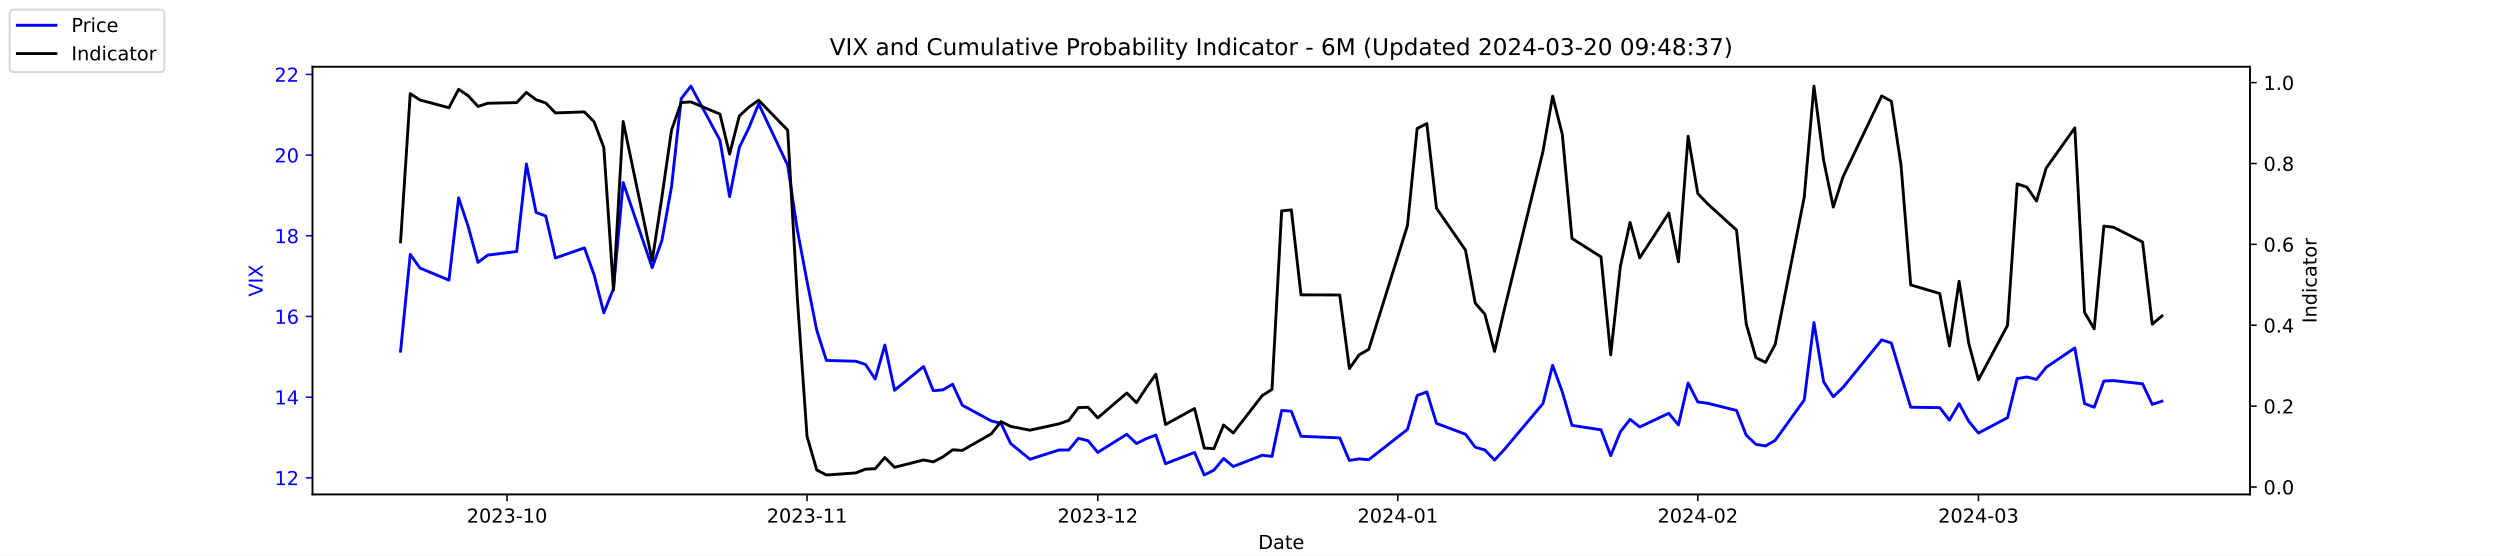
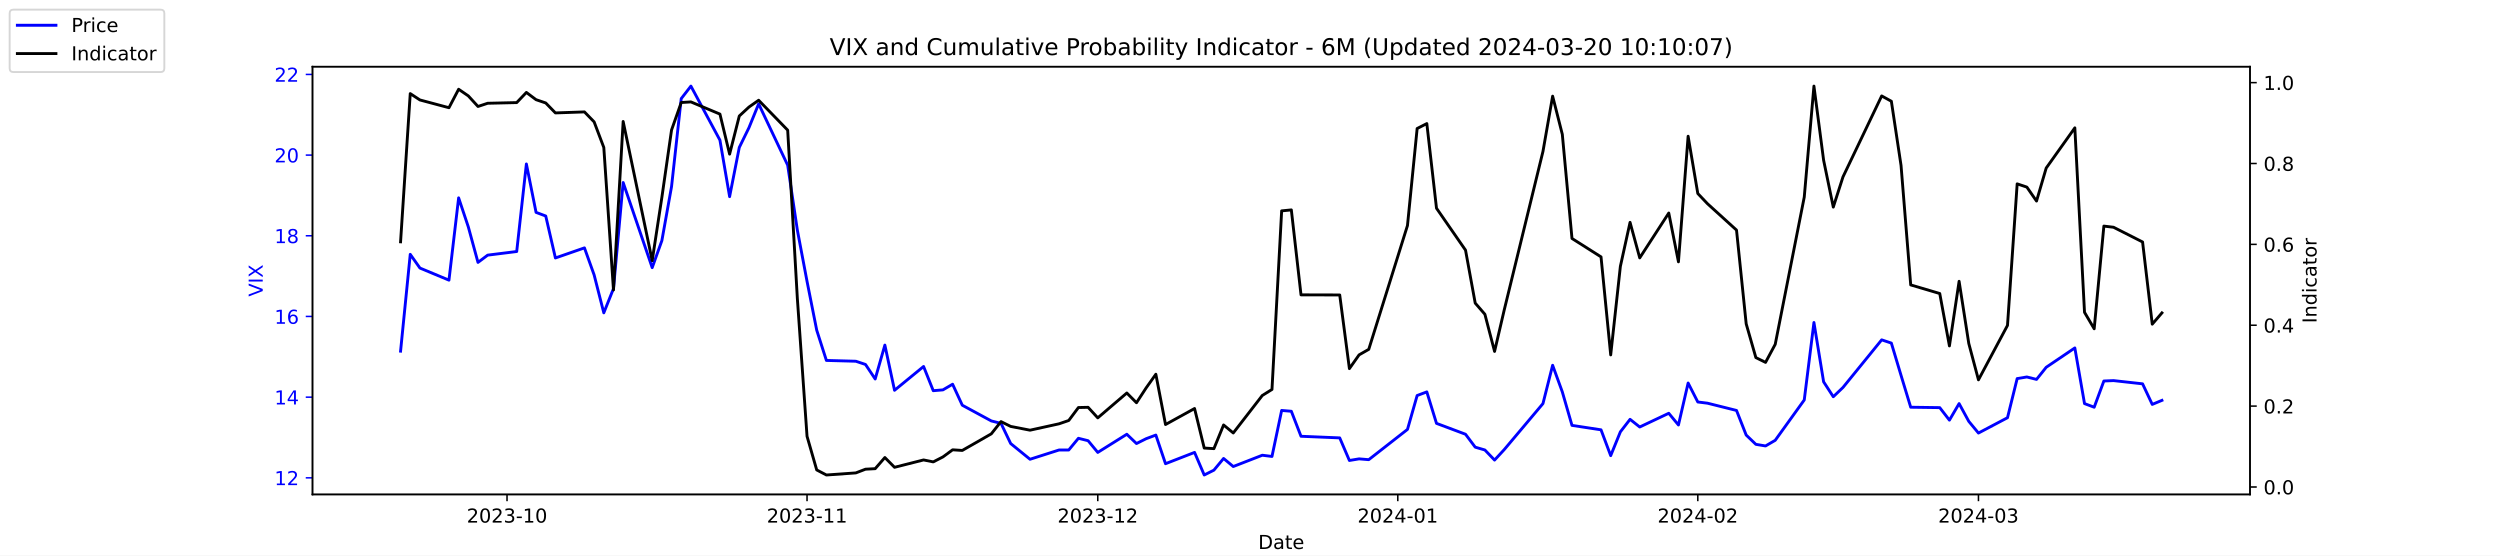
<svg xmlns="http://www.w3.org/2000/svg" xmlns:xlink="http://www.w3.org/1999/xlink" width="1296pt" height="288pt" viewBox="0 0 1296 288" version="1.1">
  <defs>
    <style type="text/css">*{stroke-linejoin: round; stroke-linecap: butt}</style>
  </defs>
  <g id="figure_1">
    <g id="patch_1">
      <path d="M 0 288  L 1296 288  L 1296 0  L 0 0  z " style="fill: #ffffff" />
    </g>
    <g id="axes_1">
      <g id="patch_2">
        <path d="M 162 256.32  L 1166.4 256.32  L 1166.4 34.56  L 162 34.56  z " style="fill: #ffffff" />
      </g>
      <g id="matplotlib.axis_1">
        <g id="xtick_1">
          <g id="line2d_1">
            <defs>
-               <path id="mae0bf0c429" d="M 0 0  L 0 3.5  " style="stroke: #000000; stroke-width: 0.8" />
+               <path id="ma20e2a41ba" d="M 0 0  L 0 3.5  " style="stroke: #000000; stroke-width: 0.8" />
            </defs>
            <g>
-               <use xlink:href="#mae0bf0c429" x="262.841" y="256.32" style="stroke: #000000; stroke-width: 0.8" />
+               <use xlink:href="#ma20e2a41ba" x="262.841" y="256.32" style="stroke: #000000; stroke-width: 0.8" />
            </g>
          </g>
          <g id="text_1">
            <g transform="translate(241.95 270.9184) scale(0.1 -0.1)">
              <defs>
                <path id="DejaVuSans-32" d="M 1228 531  L 3431 531  L 3431 0  L 469 0  L 469 531  Q 828 903 1448 1529  Q 2069 2156 2228 2338  Q 2531 2678 2651 2914  Q 2772 3150 2772 3378  Q 2772 3750 2511 3984  Q 2250 4219 1831 4219  Q 1534 4219 1204 4116  Q 875 4013 500 3803  L 500 4441  Q 881 4594 1212 4672  Q 1544 4750 1819 4750  Q 2544 4750 2975 4387  Q 3406 4025 3406 3419  Q 3406 3131 3298 2873  Q 3191 2616 2906 2266  Q 2828 2175 2409 1742  Q 1991 1309 1228 531  z " transform="scale(0.015625)" />
                <path id="DejaVuSans-30" d="M 2034 4250  Q 1547 4250 1301 3770  Q 1056 3291 1056 2328  Q 1056 1369 1301 889  Q 1547 409 2034 409  Q 2525 409 2770 889  Q 3016 1369 3016 2328  Q 3016 3291 2770 3770  Q 2525 4250 2034 4250  z M 2034 4750  Q 2819 4750 3233 4129  Q 3647 3509 3647 2328  Q 3647 1150 3233 529  Q 2819 -91 2034 -91  Q 1250 -91 836 529  Q 422 1150 422 2328  Q 422 3509 836 4129  Q 1250 4750 2034 4750  z " transform="scale(0.015625)" />
                <path id="DejaVuSans-33" d="M 2597 2516  Q 3050 2419 3304 2112  Q 3559 1806 3559 1356  Q 3559 666 3084 287  Q 2609 -91 1734 -91  Q 1441 -91 1130 -33  Q 819 25 488 141  L 488 750  Q 750 597 1062 519  Q 1375 441 1716 441  Q 2309 441 2620 675  Q 2931 909 2931 1356  Q 2931 1769 2642 2001  Q 2353 2234 1838 2234  L 1294 2234  L 1294 2753  L 1863 2753  Q 2328 2753 2575 2939  Q 2822 3125 2822 3475  Q 2822 3834 2567 4026  Q 2313 4219 1838 4219  Q 1578 4219 1281 4162  Q 984 4106 628 3988  L 628 4550  Q 988 4650 1302 4700  Q 1616 4750 1894 4750  Q 2613 4750 3031 4423  Q 3450 4097 3450 3541  Q 3450 3153 3228 2886  Q 3006 2619 2597 2516  z " transform="scale(0.015625)" />
                <path id="DejaVuSans-2d" d="M 313 2009  L 1997 2009  L 1997 1497  L 313 1497  L 313 2009  z " transform="scale(0.015625)" />
                <path id="DejaVuSans-31" d="M 794 531  L 1825 531  L 1825 4091  L 703 3866  L 703 4441  L 1819 4666  L 2450 4666  L 2450 531  L 3481 531  L 3481 0  L 794 0  L 794 531  z " transform="scale(0.015625)" />
              </defs>
              <use xlink:href="#DejaVuSans-32" />
              <use xlink:href="#DejaVuSans-30" x="63.623" />
              <use xlink:href="#DejaVuSans-32" x="127.246" />
              <use xlink:href="#DejaVuSans-33" x="190.869" />
              <use xlink:href="#DejaVuSans-2d" x="254.492" />
              <use xlink:href="#DejaVuSans-31" x="290.576" />
              <use xlink:href="#DejaVuSans-30" x="354.199" />
            </g>
          </g>
        </g>
        <g id="xtick_2">
          <g id="line2d_2">
            <g>
-               <use xlink:href="#mae0bf0c429" x="418.368" y="256.32" style="stroke: #000000; stroke-width: 0.8" />
+               <use xlink:href="#ma20e2a41ba" x="418.368" y="256.32" style="stroke: #000000; stroke-width: 0.8" />
            </g>
          </g>
          <g id="text_2">
            <g transform="translate(397.4764 270.9184) scale(0.1 -0.1)">
              <use xlink:href="#DejaVuSans-32" />
              <use xlink:href="#DejaVuSans-30" x="63.623" />
              <use xlink:href="#DejaVuSans-32" x="127.246" />
              <use xlink:href="#DejaVuSans-33" x="190.869" />
              <use xlink:href="#DejaVuSans-2d" x="254.492" />
              <use xlink:href="#DejaVuSans-31" x="290.576" />
              <use xlink:href="#DejaVuSans-31" x="354.199" />
            </g>
          </g>
        </g>
        <g id="xtick_3">
          <g id="line2d_3">
            <g>
-               <use xlink:href="#mae0bf0c429" x="569.086" y="256.32" style="stroke: #000000; stroke-width: 0.8" />
+               <use xlink:href="#ma20e2a41ba" x="569.086" y="256.32" style="stroke: #000000; stroke-width: 0.8" />
            </g>
          </g>
          <g id="text_3">
            <g transform="translate(548.195 270.9184) scale(0.1 -0.1)">
              <use xlink:href="#DejaVuSans-32" />
              <use xlink:href="#DejaVuSans-30" x="63.623" />
              <use xlink:href="#DejaVuSans-32" x="127.246" />
              <use xlink:href="#DejaVuSans-33" x="190.869" />
              <use xlink:href="#DejaVuSans-2d" x="254.492" />
              <use xlink:href="#DejaVuSans-31" x="290.576" />
              <use xlink:href="#DejaVuSans-32" x="354.199" />
            </g>
          </g>
        </g>
        <g id="xtick_4">
          <g id="line2d_4">
            <g>
-               <use xlink:href="#mae0bf0c429" x="724.613" y="256.32" style="stroke: #000000; stroke-width: 0.8" />
+               <use xlink:href="#ma20e2a41ba" x="724.613" y="256.32" style="stroke: #000000; stroke-width: 0.8" />
            </g>
          </g>
          <g id="text_4">
            <g transform="translate(703.7214 270.9184) scale(0.1 -0.1)">
              <defs>
                <path id="DejaVuSans-34" d="M 2419 4116  L 825 1625  L 2419 1625  L 2419 4116  z M 2253 4666  L 3047 4666  L 3047 1625  L 3713 1625  L 3713 1100  L 3047 1100  L 3047 0  L 2419 0  L 2419 1100  L 313 1100  L 313 1709  L 2253 4666  z " transform="scale(0.015625)" />
              </defs>
              <use xlink:href="#DejaVuSans-32" />
              <use xlink:href="#DejaVuSans-30" x="63.623" />
              <use xlink:href="#DejaVuSans-32" x="127.246" />
              <use xlink:href="#DejaVuSans-34" x="190.869" />
              <use xlink:href="#DejaVuSans-2d" x="254.492" />
              <use xlink:href="#DejaVuSans-30" x="290.576" />
              <use xlink:href="#DejaVuSans-31" x="354.199" />
            </g>
          </g>
        </g>
        <g id="xtick_5">
          <g id="line2d_5">
            <g>
-               <use xlink:href="#mae0bf0c429" x="880.139" y="256.32" style="stroke: #000000; stroke-width: 0.8" />
+               <use xlink:href="#ma20e2a41ba" x="880.139" y="256.32" style="stroke: #000000; stroke-width: 0.8" />
            </g>
          </g>
          <g id="text_5">
            <g transform="translate(859.2479 270.9184) scale(0.1 -0.1)">
              <use xlink:href="#DejaVuSans-32" />
              <use xlink:href="#DejaVuSans-30" x="63.623" />
              <use xlink:href="#DejaVuSans-32" x="127.246" />
              <use xlink:href="#DejaVuSans-34" x="190.869" />
              <use xlink:href="#DejaVuSans-2d" x="254.492" />
              <use xlink:href="#DejaVuSans-30" x="290.576" />
              <use xlink:href="#DejaVuSans-32" x="354.199" />
            </g>
          </g>
        </g>
        <g id="xtick_6">
          <g id="line2d_6">
            <g>
-               <use xlink:href="#mae0bf0c429" x="1025.632" y="256.32" style="stroke: #000000; stroke-width: 0.8" />
+               <use xlink:href="#ma20e2a41ba" x="1025.632" y="256.32" style="stroke: #000000; stroke-width: 0.8" />
            </g>
          </g>
          <g id="text_6">
            <g transform="translate(1004.74 270.9184) scale(0.1 -0.1)">
              <use xlink:href="#DejaVuSans-32" />
              <use xlink:href="#DejaVuSans-30" x="63.623" />
              <use xlink:href="#DejaVuSans-32" x="127.246" />
              <use xlink:href="#DejaVuSans-34" x="190.869" />
              <use xlink:href="#DejaVuSans-2d" x="254.492" />
              <use xlink:href="#DejaVuSans-30" x="290.576" />
              <use xlink:href="#DejaVuSans-33" x="354.199" />
            </g>
          </g>
        </g>
        <g id="text_7">
          <g transform="translate(652.2492 284.5966) scale(0.1 -0.1)">
            <defs>
              <path id="DejaVuSans-44" d="M 1259 4147  L 1259 519  L 2022 519  Q 2988 519 3436 956  Q 3884 1394 3884 2338  Q 3884 3275 3436 3711  Q 2988 4147 2022 4147  L 1259 4147  z M 628 4666  L 1925 4666  Q 3281 4666 3915 4102  Q 4550 3538 4550 2338  Q 4550 1131 3912 565  Q 3275 0 1925 0  L 628 0  L 628 4666  z " transform="scale(0.015625)" />
              <path id="DejaVuSans-61" d="M 2194 1759  Q 1497 1759 1228 1600  Q 959 1441 959 1056  Q 959 750 1161 570  Q 1363 391 1709 391  Q 2188 391 2477 730  Q 2766 1069 2766 1631  L 2766 1759  L 2194 1759  z M 3341 1997  L 3341 0  L 2766 0  L 2766 531  Q 2569 213 2275 61  Q 1981 -91 1556 -91  Q 1019 -91 701 211  Q 384 513 384 1019  Q 384 1609 779 1909  Q 1175 2209 1959 2209  L 2766 2209  L 2766 2266  Q 2766 2663 2505 2880  Q 2244 3097 1772 3097  Q 1472 3097 1187 3025  Q 903 2953 641 2809  L 641 3341  Q 956 3463 1253 3523  Q 1550 3584 1831 3584  Q 2591 3584 2966 3190  Q 3341 2797 3341 1997  z " transform="scale(0.015625)" />
              <path id="DejaVuSans-74" d="M 1172 4494  L 1172 3500  L 2356 3500  L 2356 3053  L 1172 3053  L 1172 1153  Q 1172 725 1289 603  Q 1406 481 1766 481  L 2356 481  L 2356 0  L 1766 0  Q 1100 0 847 248  Q 594 497 594 1153  L 594 3053  L 172 3053  L 172 3500  L 594 3500  L 594 4494  L 1172 4494  z " transform="scale(0.015625)" />
              <path id="DejaVuSans-65" d="M 3597 1894  L 3597 1613  L 953 1613  Q 991 1019 1311 708  Q 1631 397 2203 397  Q 2534 397 2845 478  Q 3156 559 3463 722  L 3463 178  Q 3153 47 2828 -22  Q 2503 -91 2169 -91  Q 1331 -91 842 396  Q 353 884 353 1716  Q 353 2575 817 3079  Q 1281 3584 2069 3584  Q 2775 3584 3186 3129  Q 3597 2675 3597 1894  z M 3022 2063  Q 3016 2534 2758 2815  Q 2500 3097 2075 3097  Q 1594 3097 1305 2825  Q 1016 2553 972 2059  L 3022 2063  z " transform="scale(0.015625)" />
            </defs>
            <use xlink:href="#DejaVuSans-44" />
            <use xlink:href="#DejaVuSans-61" x="77.002" />
            <use xlink:href="#DejaVuSans-74" x="138.281" />
            <use xlink:href="#DejaVuSans-65" x="177.49" />
          </g>
        </g>
      </g>
      <g id="matplotlib.axis_2">
        <g id="ytick_1">
          <g id="line2d_7">
            <defs>
-               <path id="m2a1226a582" d="M 0 0  L -3.5 0  " style="stroke: #0000ff; stroke-width: 0.8" />
+               <path id="m0a08092472" d="M 0 0  L -3.5 0  " style="stroke: #0000ff; stroke-width: 0.8" />
            </defs>
            <g>
-               <use xlink:href="#m2a1226a582" x="162" y="247.704" style="fill: #0000ff; stroke: #0000ff; stroke-width: 0.8" />
+               <use xlink:href="#m0a08092472" x="162" y="247.704" style="fill: #0000ff; stroke: #0000ff; stroke-width: 0.8" />
            </g>
          </g>
          <g id="text_8">
            <g style="fill: #0000ff" transform="translate(142.275 251.5031) scale(0.1 -0.1)">
              <use xlink:href="#DejaVuSans-31" />
              <use xlink:href="#DejaVuSans-32" x="63.623" />
            </g>
          </g>
        </g>
        <g id="ytick_2">
          <g id="line2d_8">
            <g>
-               <use xlink:href="#m2a1226a582" x="162" y="205.878" style="fill: #0000ff; stroke: #0000ff; stroke-width: 0.8" />
+               <use xlink:href="#m0a08092472" x="162" y="205.878" style="fill: #0000ff; stroke: #0000ff; stroke-width: 0.8" />
            </g>
          </g>
          <g id="text_9">
            <g style="fill: #0000ff" transform="translate(142.275 209.6774) scale(0.1 -0.1)">
              <use xlink:href="#DejaVuSans-31" />
              <use xlink:href="#DejaVuSans-34" x="63.623" />
            </g>
          </g>
        </g>
        <g id="ytick_3">
          <g id="line2d_9">
            <g>
-               <use xlink:href="#m2a1226a582" x="162" y="164.052" style="fill: #0000ff; stroke: #0000ff; stroke-width: 0.8" />
+               <use xlink:href="#m0a08092472" x="162" y="164.052" style="fill: #0000ff; stroke: #0000ff; stroke-width: 0.8" />
            </g>
          </g>
          <g id="text_10">
            <g style="fill: #0000ff" transform="translate(142.275 167.8517) scale(0.1 -0.1)">
              <defs>
                <path id="DejaVuSans-36" d="M 2113 2584  Q 1688 2584 1439 2293  Q 1191 2003 1191 1497  Q 1191 994 1439 701  Q 1688 409 2113 409  Q 2538 409 2786 701  Q 3034 994 3034 1497  Q 3034 2003 2786 2293  Q 2538 2584 2113 2584  z M 3366 4563  L 3366 3988  Q 3128 4100 2886 4159  Q 2644 4219 2406 4219  Q 1781 4219 1451 3797  Q 1122 3375 1075 2522  Q 1259 2794 1537 2939  Q 1816 3084 2150 3084  Q 2853 3084 3261 2657  Q 3669 2231 3669 1497  Q 3669 778 3244 343  Q 2819 -91 2113 -91  Q 1303 -91 875 529  Q 447 1150 447 2328  Q 447 3434 972 4092  Q 1497 4750 2381 4750  Q 2619 4750 2861 4703  Q 3103 4656 3366 4563  z " transform="scale(0.015625)" />
              </defs>
              <use xlink:href="#DejaVuSans-31" />
              <use xlink:href="#DejaVuSans-36" x="63.623" />
            </g>
          </g>
        </g>
        <g id="ytick_4">
          <g id="line2d_10">
            <g>
-               <use xlink:href="#m2a1226a582" x="162" y="122.227" style="fill: #0000ff; stroke: #0000ff; stroke-width: 0.8" />
+               <use xlink:href="#m0a08092472" x="162" y="122.227" style="fill: #0000ff; stroke: #0000ff; stroke-width: 0.8" />
            </g>
          </g>
          <g id="text_11">
            <g style="fill: #0000ff" transform="translate(142.275 126.0259) scale(0.1 -0.1)">
              <defs>
                <path id="DejaVuSans-38" d="M 2034 2216  Q 1584 2216 1326 1975  Q 1069 1734 1069 1313  Q 1069 891 1326 650  Q 1584 409 2034 409  Q 2484 409 2743 651  Q 3003 894 3003 1313  Q 3003 1734 2745 1975  Q 2488 2216 2034 2216  z M 1403 2484  Q 997 2584 770 2862  Q 544 3141 544 3541  Q 544 4100 942 4425  Q 1341 4750 2034 4750  Q 2731 4750 3128 4425  Q 3525 4100 3525 3541  Q 3525 3141 3298 2862  Q 3072 2584 2669 2484  Q 3125 2378 3379 2068  Q 3634 1759 3634 1313  Q 3634 634 3220 271  Q 2806 -91 2034 -91  Q 1263 -91 848 271  Q 434 634 434 1313  Q 434 1759 690 2068  Q 947 2378 1403 2484  z M 1172 3481  Q 1172 3119 1398 2916  Q 1625 2713 2034 2713  Q 2441 2713 2670 2916  Q 2900 3119 2900 3481  Q 2900 3844 2670 4047  Q 2441 4250 2034 4250  Q 1625 4250 1398 4047  Q 1172 3844 1172 3481  z " transform="scale(0.015625)" />
              </defs>
              <use xlink:href="#DejaVuSans-31" />
              <use xlink:href="#DejaVuSans-38" x="63.623" />
            </g>
          </g>
        </g>
        <g id="ytick_5">
          <g id="line2d_11">
            <g>
-               <use xlink:href="#m2a1226a582" x="162" y="80.401" style="fill: #0000ff; stroke: #0000ff; stroke-width: 0.8" />
+               <use xlink:href="#m0a08092472" x="162" y="80.401" style="fill: #0000ff; stroke: #0000ff; stroke-width: 0.8" />
            </g>
          </g>
          <g id="text_12">
            <g style="fill: #0000ff" transform="translate(142.275 84.2002) scale(0.1 -0.1)">
              <use xlink:href="#DejaVuSans-32" />
              <use xlink:href="#DejaVuSans-30" x="63.623" />
            </g>
          </g>
        </g>
        <g id="ytick_6">
          <g id="line2d_12">
            <g>
-               <use xlink:href="#m2a1226a582" x="162" y="38.575" style="fill: #0000ff; stroke: #0000ff; stroke-width: 0.8" />
+               <use xlink:href="#m0a08092472" x="162" y="38.575" style="fill: #0000ff; stroke: #0000ff; stroke-width: 0.8" />
            </g>
          </g>
          <g id="text_13">
            <g style="fill: #0000ff" transform="translate(142.275 42.37447) scale(0.1 -0.1)">
              <use xlink:href="#DejaVuSans-32" />
              <use xlink:href="#DejaVuSans-32" x="63.623" />
            </g>
          </g>
        </g>
        <g id="text_14">
          <g style="fill: #0000ff" transform="translate(136.1953 153.7603) rotate(-90) scale(0.1 -0.1)">
            <defs>
              <path id="DejaVuSans-56" d="M 1831 0  L 50 4666  L 709 4666  L 2188 738  L 3669 4666  L 4325 4666  L 2547 0  L 1831 0  z " transform="scale(0.015625)" />
              <path id="DejaVuSans-49" d="M 628 4666  L 1259 4666  L 1259 0  L 628 0  L 628 4666  z " transform="scale(0.015625)" />
              <path id="DejaVuSans-58" d="M 403 4666  L 1081 4666  L 2241 2931  L 3406 4666  L 4084 4666  L 2584 2425  L 4184 0  L 3506 0  L 2194 1984  L 872 0  L 191 0  L 1856 2491  L 403 4666  z " transform="scale(0.015625)" />
            </defs>
            <use xlink:href="#DejaVuSans-56" />
            <use xlink:href="#DejaVuSans-49" x="68.408" />
            <use xlink:href="#DejaVuSans-58" x="97.9" />
          </g>
        </g>
      </g>
      <g id="line2d_13">
-         <path d="M 207.655 182.037  L 212.672 131.847  L 217.689 138.957  L 232.739 145.231  L 237.756 102.569  L 242.773 117.626  L 247.79 136.029  L 252.807 132.265  L 267.858 130.383  L 272.875 85.002  L 277.892 110.097  L 282.909 111.979  L 287.926 133.729  L 302.977 128.501  L 307.994 142.512  L 313.011 162.17  L 318.028 149.623  L 323.045 94.622  L 338.096 138.748  L 343.113 124.736  L 348.13 96.713  L 353.147 51.123  L 358.164 44.64  L 373.215 72.663  L 378.232 101.941  L 383.249 76.428  L 388.266 66.18  L 393.283 53.842  L 408.334 85.629  L 413.351 119.299  L 418.368 145.858  L 423.385 171.163  L 428.402 186.847  L 443.662 187.266  L 448.679 188.939  L 453.696 196.467  L 458.713 178.901  L 463.73 202.323  L 478.781 189.984  L 483.798 202.532  L 488.815 202.114  L 493.832 199.186  L 498.849 210.061  L 513.9 218.217  L 518.917 219.472  L 523.934 229.928  L 533.967 238.084  L 549.018 233.274  L 554.035 233.274  L 559.052 227.209  L 564.069 228.464  L 569.086 234.529  L 584.137 225.118  L 589.154 229.928  L 594.171 227.418  L 599.188 225.536  L 604.205 240.384  L 619.256 234.529  L 624.273 246.24  L 629.29 243.73  L 634.307 237.666  L 639.324 241.848  L 654.375 235.993  L 659.392 236.62  L 664.409 212.779  L 669.426 213.198  L 674.443 226.164  L 694.511 227  L 699.528 238.711  L 704.545 237.875  L 709.562 238.293  L 729.63 222.608  L 734.647 205.042  L 739.664 203.159  L 744.681 219.472  L 759.732 225.118  L 764.749 231.81  L 769.766 233.274  L 774.783 238.502  L 779.8 233.065  L 799.868 209.224  L 804.885 189.357  L 809.902 203.159  L 814.919 220.517  L 829.969 222.818  L 834.986 236.202  L 840.003 223.863  L 845.02 217.38  L 850.037 221.354  L 865.088 214.243  L 870.105 220.308  L 875.122 198.559  L 880.139 208.388  L 885.156 209.015  L 900.207 212.779  L 905.224 225.536  L 910.241 230.346  L 915.258 231.183  L 920.275 228.255  L 935.326 207.342  L 940.343 167.189  L 945.36 197.931  L 950.377 205.669  L 955.394 200.859  L 975.462 176.182  L 980.479 177.855  L 985.496 194.585  L 990.513 211.106  L 1005.564 211.316  L 1010.581 217.798  L 1015.598 209.224  L 1020.615 218.426  L 1025.632 224.491  L 1040.683 216.544  L 1045.7 196.258  L 1050.717 195.422  L 1055.734 196.677  L 1060.751 190.403  L 1075.593 180.364  L 1080.61 209.224  L 1085.627 211.106  L 1090.644 197.513  L 1095.661 197.304  L 1110.711 198.977  L 1115.728 209.642  L 1120.745 207.969  " clip-path="url(#p58c1d925e2)" style="fill: none; stroke: #0000ff; stroke-width: 1.5; stroke-linecap: square" />
+         <path d="M 207.655 182.037  L 212.672 131.847  L 217.689 138.957  L 232.739 145.231  L 237.756 102.569  L 242.773 117.626  L 247.79 136.029  L 252.807 132.265  L 267.858 130.383  L 272.875 85.002  L 277.892 110.097  L 282.909 111.979  L 287.926 133.729  L 302.977 128.501  L 307.994 142.512  L 313.011 162.17  L 318.028 149.623  L 323.045 94.622  L 338.096 138.748  L 343.113 124.736  L 348.13 96.713  L 353.147 51.123  L 358.164 44.64  L 373.215 72.663  L 378.232 101.941  L 383.249 76.428  L 388.266 66.18  L 393.283 53.842  L 408.334 85.629  L 413.351 119.299  L 418.368 145.858  L 423.385 171.163  L 428.402 186.847  L 443.662 187.266  L 448.679 188.939  L 453.696 196.467  L 458.713 178.901  L 463.73 202.323  L 478.781 189.984  L 483.798 202.532  L 488.815 202.114  L 493.832 199.186  L 498.849 210.061  L 513.9 218.217  L 518.917 219.472  L 523.934 229.928  L 533.967 238.084  L 549.018 233.274  L 554.035 233.274  L 559.052 227.209  L 564.069 228.464  L 569.086 234.529  L 584.137 225.118  L 589.154 229.928  L 594.171 227.418  L 599.188 225.536  L 604.205 240.384  L 619.256 234.529  L 624.273 246.24  L 629.29 243.73  L 634.307 237.666  L 639.324 241.848  L 654.375 235.993  L 659.392 236.62  L 664.409 212.779  L 669.426 213.198  L 674.443 226.164  L 694.511 227  L 699.528 238.711  L 704.545 237.875  L 709.562 238.293  L 729.63 222.608  L 734.647 205.042  L 739.664 203.159  L 744.681 219.472  L 759.732 225.118  L 764.749 231.81  L 769.766 233.274  L 774.783 238.502  L 779.8 233.065  L 799.868 209.224  L 804.885 189.357  L 809.902 203.159  L 814.919 220.517  L 829.969 222.818  L 834.986 236.202  L 840.003 223.863  L 845.02 217.38  L 850.037 221.354  L 865.088 214.243  L 870.105 220.308  L 875.122 198.559  L 880.139 208.388  L 885.156 209.015  L 900.207 212.779  L 905.224 225.536  L 910.241 230.346  L 915.258 231.183  L 920.275 228.255  L 935.326 207.342  L 940.343 167.189  L 945.36 197.931  L 950.377 205.669  L 955.394 200.859  L 975.462 176.182  L 980.479 177.855  L 985.496 194.585  L 990.513 211.106  L 1005.564 211.316  L 1010.581 217.798  L 1015.598 209.224  L 1020.615 218.426  L 1025.632 224.491  L 1040.683 216.544  L 1045.7 196.258  L 1050.717 195.422  L 1055.734 196.677  L 1060.751 190.403  L 1075.593 180.364  L 1080.61 209.224  L 1085.627 211.106  L 1090.644 197.513  L 1095.661 197.304  L 1110.711 198.977  L 1115.728 209.642  L 1120.745 207.551  " clip-path="url(#p3393a08936)" style="fill: none; stroke: #0000ff; stroke-width: 1.5; stroke-linecap: square" />
      </g>
      <g id="patch_3">
        <path d="M 162 256.32  L 162 34.56  " style="fill: none; stroke: #000000; stroke-width: 0.8; stroke-linejoin: miter; stroke-linecap: square" />
      </g>
      <g id="patch_4">
        <path d="M 1166.4 256.32  L 1166.4 34.56  " style="fill: none; stroke: #000000; stroke-width: 0.8; stroke-linejoin: miter; stroke-linecap: square" />
      </g>
      <g id="patch_5">
        <path d="M 162 256.32  L 1166.4 256.32  " style="fill: none; stroke: #000000; stroke-width: 0.8; stroke-linejoin: miter; stroke-linecap: square" />
      </g>
      <g id="patch_6">
        <path d="M 162 34.56  L 1166.4 34.56  " style="fill: none; stroke: #000000; stroke-width: 0.8; stroke-linejoin: miter; stroke-linecap: square" />
      </g>
    </g>
    <g id="axes_2">
      <g id="matplotlib.axis_3">
        <g id="ytick_7">
          <g id="line2d_14">
            <defs>
-               <path id="m6d4befd287" d="M 0 0  L 3.5 0  " style="stroke: #000000; stroke-width: 0.8" />
+               <path id="m6c078c382d" d="M 0 0  L 3.5 0  " style="stroke: #000000; stroke-width: 0.8" />
            </defs>
            <g>
-               <use xlink:href="#m6d4befd287" x="1166.4" y="252.461" style="stroke: #000000; stroke-width: 0.8" />
+               <use xlink:href="#m6c078c382d" x="1166.4" y="252.461" style="stroke: #000000; stroke-width: 0.8" />
            </g>
          </g>
          <g id="text_15">
            <g transform="translate(1173.4 256.2606) scale(0.1 -0.1)">
              <defs>
                <path id="DejaVuSans-2e" d="M 684 794  L 1344 794  L 1344 0  L 684 0  L 684 794  z " transform="scale(0.015625)" />
              </defs>
              <use xlink:href="#DejaVuSans-30" />
              <use xlink:href="#DejaVuSans-2e" x="63.623" />
              <use xlink:href="#DejaVuSans-30" x="95.41" />
            </g>
          </g>
        </g>
        <g id="ytick_8">
          <g id="line2d_15">
            <g>
-               <use xlink:href="#m6d4befd287" x="1166.4" y="210.535" style="stroke: #000000; stroke-width: 0.8" />
+               <use xlink:href="#m6c078c382d" x="1166.4" y="210.535" style="stroke: #000000; stroke-width: 0.8" />
            </g>
          </g>
          <g id="text_16">
            <g transform="translate(1173.4 214.3337) scale(0.1 -0.1)">
              <use xlink:href="#DejaVuSans-30" />
              <use xlink:href="#DejaVuSans-2e" x="63.623" />
              <use xlink:href="#DejaVuSans-32" x="95.41" />
            </g>
          </g>
        </g>
        <g id="ytick_9">
          <g id="line2d_16">
            <g>
-               <use xlink:href="#m6d4befd287" x="1166.4" y="168.608" style="stroke: #000000; stroke-width: 0.8" />
+               <use xlink:href="#m6c078c382d" x="1166.4" y="168.608" style="stroke: #000000; stroke-width: 0.8" />
            </g>
          </g>
          <g id="text_17">
            <g transform="translate(1173.4 172.4068) scale(0.1 -0.1)">
              <use xlink:href="#DejaVuSans-30" />
              <use xlink:href="#DejaVuSans-2e" x="63.623" />
              <use xlink:href="#DejaVuSans-34" x="95.41" />
            </g>
          </g>
        </g>
        <g id="ytick_10">
          <g id="line2d_17">
            <g>
-               <use xlink:href="#m6d4befd287" x="1166.4" y="126.681" style="stroke: #000000; stroke-width: 0.8" />
+               <use xlink:href="#m6c078c382d" x="1166.4" y="126.681" style="stroke: #000000; stroke-width: 0.8" />
            </g>
          </g>
          <g id="text_18">
            <g transform="translate(1173.4 130.4799) scale(0.1 -0.1)">
              <use xlink:href="#DejaVuSans-30" />
              <use xlink:href="#DejaVuSans-2e" x="63.623" />
              <use xlink:href="#DejaVuSans-36" x="95.41" />
            </g>
          </g>
        </g>
        <g id="ytick_11">
          <g id="line2d_18">
            <g>
-               <use xlink:href="#m6d4befd287" x="1166.4" y="84.754" style="stroke: #000000; stroke-width: 0.8" />
+               <use xlink:href="#m6c078c382d" x="1166.4" y="84.754" style="stroke: #000000; stroke-width: 0.8" />
            </g>
          </g>
          <g id="text_19">
            <g transform="translate(1173.4 88.55298) scale(0.1 -0.1)">
              <use xlink:href="#DejaVuSans-30" />
              <use xlink:href="#DejaVuSans-2e" x="63.623" />
              <use xlink:href="#DejaVuSans-38" x="95.41" />
            </g>
          </g>
        </g>
        <g id="ytick_12">
          <g id="line2d_19">
            <g>
-               <use xlink:href="#m6d4befd287" x="1166.4" y="42.827" style="stroke: #000000; stroke-width: 0.8" />
+               <use xlink:href="#m6c078c382d" x="1166.4" y="42.827" style="stroke: #000000; stroke-width: 0.8" />
            </g>
          </g>
          <g id="text_20">
            <g transform="translate(1173.4 46.62607) scale(0.1 -0.1)">
              <use xlink:href="#DejaVuSans-31" />
              <use xlink:href="#DejaVuSans-2e" x="63.623" />
              <use xlink:href="#DejaVuSans-30" x="95.41" />
            </g>
          </g>
        </g>
        <g id="text_21">
          <g transform="translate(1200.902 167.5353) rotate(-90) scale(0.1 -0.1)">
            <defs>
              <path id="DejaVuSans-6e" d="M 3513 2113  L 3513 0  L 2938 0  L 2938 2094  Q 2938 2591 2744 2837  Q 2550 3084 2163 3084  Q 1697 3084 1428 2787  Q 1159 2491 1159 1978  L 1159 0  L 581 0  L 581 3500  L 1159 3500  L 1159 2956  Q 1366 3272 1645 3428  Q 1925 3584 2291 3584  Q 2894 3584 3203 3211  Q 3513 2838 3513 2113  z " transform="scale(0.015625)" />
              <path id="DejaVuSans-64" d="M 2906 2969  L 2906 4863  L 3481 4863  L 3481 0  L 2906 0  L 2906 525  Q 2725 213 2448 61  Q 2172 -91 1784 -91  Q 1150 -91 751 415  Q 353 922 353 1747  Q 353 2572 751 3078  Q 1150 3584 1784 3584  Q 2172 3584 2448 3432  Q 2725 3281 2906 2969  z M 947 1747  Q 947 1113 1208 752  Q 1469 391 1925 391  Q 2381 391 2643 752  Q 2906 1113 2906 1747  Q 2906 2381 2643 2742  Q 2381 3103 1925 3103  Q 1469 3103 1208 2742  Q 947 2381 947 1747  z " transform="scale(0.015625)" />
              <path id="DejaVuSans-69" d="M 603 3500  L 1178 3500  L 1178 0  L 603 0  L 603 3500  z M 603 4863  L 1178 4863  L 1178 4134  L 603 4134  L 603 4863  z " transform="scale(0.015625)" />
              <path id="DejaVuSans-63" d="M 3122 3366  L 3122 2828  Q 2878 2963 2633 3030  Q 2388 3097 2138 3097  Q 1578 3097 1268 2742  Q 959 2388 959 1747  Q 959 1106 1268 751  Q 1578 397 2138 397  Q 2388 397 2633 464  Q 2878 531 3122 666  L 3122 134  Q 2881 22 2623 -34  Q 2366 -91 2075 -91  Q 1284 -91 818 406  Q 353 903 353 1747  Q 353 2603 823 3093  Q 1294 3584 2113 3584  Q 2378 3584 2631 3529  Q 2884 3475 3122 3366  z " transform="scale(0.015625)" />
              <path id="DejaVuSans-6f" d="M 1959 3097  Q 1497 3097 1228 2736  Q 959 2375 959 1747  Q 959 1119 1226 758  Q 1494 397 1959 397  Q 2419 397 2687 759  Q 2956 1122 2956 1747  Q 2956 2369 2687 2733  Q 2419 3097 1959 3097  z M 1959 3584  Q 2709 3584 3137 3096  Q 3566 2609 3566 1747  Q 3566 888 3137 398  Q 2709 -91 1959 -91  Q 1206 -91 779 398  Q 353 888 353 1747  Q 353 2609 779 3096  Q 1206 3584 1959 3584  z " transform="scale(0.015625)" />
              <path id="DejaVuSans-72" d="M 2631 2963  Q 2534 3019 2420 3045  Q 2306 3072 2169 3072  Q 1681 3072 1420 2755  Q 1159 2438 1159 1844  L 1159 0  L 581 0  L 581 3500  L 1159 3500  L 1159 2956  Q 1341 3275 1631 3429  Q 1922 3584 2338 3584  Q 2397 3584 2469 3576  Q 2541 3569 2628 3553  L 2631 2963  z " transform="scale(0.015625)" />
            </defs>
            <use xlink:href="#DejaVuSans-49" />
            <use xlink:href="#DejaVuSans-6e" x="29.492" />
            <use xlink:href="#DejaVuSans-64" x="92.871" />
            <use xlink:href="#DejaVuSans-69" x="156.348" />
            <use xlink:href="#DejaVuSans-63" x="184.131" />
            <use xlink:href="#DejaVuSans-61" x="239.111" />
            <use xlink:href="#DejaVuSans-74" x="300.391" />
            <use xlink:href="#DejaVuSans-6f" x="339.6" />
            <use xlink:href="#DejaVuSans-72" x="400.781" />
          </g>
        </g>
      </g>
      <g id="line2d_20">
-         <path d="M 207.655 125.36  L 212.672 48.523  L 217.689 51.818  L 232.739 55.84  L 237.756 46.27  L 242.773 49.714  L 247.79 55.196  L 252.807 53.533  L 267.858 53.183  L 272.875 47.919  L 277.892 51.676  L 282.909 53.378  L 287.926 58.536  L 302.977 58.014  L 307.994 63.187  L 313.011 76.444  L 318.028 150.306  L 323.045 62.975  L 338.096 135.12  L 343.113 102.306  L 348.13 67.397  L 353.147 53.146  L 358.164 52.833  L 373.215 59.145  L 378.232 79.898  L 383.249 60.134  L 388.266 55.494  L 393.283 51.97  L 408.334 67.473  L 413.351 154.832  L 418.368 226.181  L 423.385 243.614  L 428.402 246.24  L 443.662 245.155  L 448.679 243.23  L 453.696 242.964  L 458.713 237.183  L 463.73 242.25  L 478.781 238.435  L 483.798 239.446  L 488.815 236.871  L 493.832 233.181  L 498.849 233.507  L 513.9 224.892  L 518.917 218.558  L 523.934 221.057  L 533.967 223.009  L 549.018 219.7  L 554.035 217.982  L 559.052 211.268  L 564.069 211.153  L 569.086 216.619  L 584.137 203.731  L 589.154 208.779  L 594.171 201.073  L 599.188 194.005  L 604.205 220.075  L 619.256 211.773  L 624.273 232.27  L 629.29 232.576  L 634.307 220.306  L 639.324 224.445  L 654.375 205.016  L 659.392 201.89  L 664.409 109.314  L 669.426 108.817  L 674.443 152.854  L 694.511 152.91  L 699.528 191.088  L 704.545 183.971  L 709.562 181.099  L 729.63 116.924  L 734.647 66.625  L 739.664 64.069  L 744.681 107.95  L 759.732 129.692  L 764.749 157.129  L 769.766 162.918  L 774.783 182.173  L 779.8 160.638  L 799.868 78.509  L 804.885 49.855  L 809.902 69.641  L 814.919 123.62  L 829.969 133.166  L 834.986 183.971  L 840.003 138.075  L 845.02 115.269  L 850.037 133.687  L 865.088 110.438  L 870.105 135.725  L 875.122 70.632  L 880.139 100.32  L 885.156 105.601  L 900.207 119.275  L 905.224 167.88  L 910.241 185.376  L 915.258 187.855  L 920.275 178.494  L 935.326 102.174  L 940.343 44.64  L 945.36 83.051  L 950.377 107.357  L 955.394 91.715  L 975.462 49.731  L 980.479 52.489  L 985.496 85.756  L 990.513 147.7  L 1005.564 152.158  L 1010.581 179.324  L 1015.598 145.833  L 1020.615 178.052  L 1025.632 196.907  L 1040.683 168.687  L 1045.7 95.313  L 1050.717 96.993  L 1055.734 104.224  L 1060.751 87.118  L 1075.593 66.278  L 1080.61 161.903  L 1085.627 170.437  L 1090.644 117.21  L 1095.661 117.809  L 1110.711 125.441  L 1115.728 168.039  L 1120.745 163.796  " clip-path="url(#p58c1d925e2)" style="fill: none; stroke: #000000; stroke-width: 1.5; stroke-linecap: square" />
+         <path d="M 207.655 125.36  L 212.672 48.523  L 217.689 51.818  L 232.739 55.84  L 237.756 46.27  L 242.773 49.714  L 247.79 55.196  L 252.807 53.533  L 267.858 53.183  L 272.875 47.919  L 277.892 51.676  L 282.909 53.378  L 287.926 58.536  L 302.977 58.014  L 307.994 63.187  L 313.011 76.444  L 318.028 150.306  L 323.045 62.975  L 338.096 135.12  L 343.113 102.306  L 348.13 67.397  L 353.147 53.146  L 358.164 52.833  L 373.215 59.145  L 378.232 79.898  L 383.249 60.134  L 388.266 55.494  L 393.283 51.97  L 408.334 67.473  L 413.351 154.832  L 418.368 226.181  L 423.385 243.614  L 428.402 246.24  L 443.662 245.155  L 448.679 243.23  L 453.696 242.964  L 458.713 237.183  L 463.73 242.25  L 478.781 238.435  L 483.798 239.446  L 488.815 236.871  L 493.832 233.181  L 498.849 233.507  L 513.9 224.892  L 518.917 218.558  L 523.934 221.057  L 533.967 223.009  L 549.018 219.7  L 554.035 217.982  L 559.052 211.268  L 564.069 211.153  L 569.086 216.619  L 584.137 203.731  L 589.154 208.779  L 594.171 201.073  L 599.188 194.005  L 604.205 220.075  L 619.256 211.773  L 624.273 232.27  L 629.29 232.576  L 634.307 220.306  L 639.324 224.445  L 654.375 205.016  L 659.392 201.89  L 664.409 109.314  L 669.426 108.817  L 674.443 152.854  L 694.511 152.91  L 699.528 191.088  L 704.545 183.971  L 709.562 181.099  L 729.63 116.924  L 734.647 66.625  L 739.664 64.069  L 744.681 107.95  L 759.732 129.692  L 764.749 157.129  L 769.766 162.918  L 774.783 182.173  L 779.8 160.638  L 799.868 78.509  L 804.885 49.855  L 809.902 69.641  L 814.919 123.62  L 829.969 133.166  L 834.986 183.971  L 840.003 138.075  L 845.02 115.269  L 850.037 133.687  L 865.088 110.438  L 870.105 135.725  L 875.122 70.632  L 880.139 100.32  L 885.156 105.601  L 900.207 119.275  L 905.224 167.88  L 910.241 185.376  L 915.258 187.855  L 920.275 178.494  L 935.326 102.174  L 940.343 44.64  L 945.36 83.051  L 950.377 107.357  L 955.394 91.715  L 975.462 49.731  L 980.479 52.489  L 985.496 85.756  L 990.513 147.7  L 1005.564 152.158  L 1010.581 179.324  L 1015.598 145.833  L 1020.615 178.052  L 1025.632 196.907  L 1040.683 168.687  L 1045.7 95.313  L 1050.717 96.993  L 1055.734 104.224  L 1060.751 87.118  L 1075.593 66.278  L 1080.61 161.903  L 1085.627 170.437  L 1090.644 117.21  L 1095.661 117.809  L 1110.711 125.441  L 1115.728 168.039  L 1120.745 162.204  " clip-path="url(#p3393a08936)" style="fill: none; stroke: #000000; stroke-width: 1.5; stroke-linecap: square" />
      </g>
      <g id="patch_7">
        <path d="M 162 256.32  L 162 34.56  " style="fill: none; stroke: #000000; stroke-width: 0.8; stroke-linejoin: miter; stroke-linecap: square" />
      </g>
      <g id="patch_8">
        <path d="M 1166.4 256.32  L 1166.4 34.56  " style="fill: none; stroke: #000000; stroke-width: 0.8; stroke-linejoin: miter; stroke-linecap: square" />
      </g>
      <g id="patch_9">
        <path d="M 162 256.32  L 1166.4 256.32  " style="fill: none; stroke: #000000; stroke-width: 0.8; stroke-linejoin: miter; stroke-linecap: square" />
      </g>
      <g id="patch_10">
        <path d="M 162 34.56  L 1166.4 34.56  " style="fill: none; stroke: #000000; stroke-width: 0.8; stroke-linejoin: miter; stroke-linecap: square" />
      </g>
      <g id="text_22">
        <g transform="translate(430.0941 28.56) scale(0.12 -0.12)">
          <defs>
            <path id="DejaVuSans-20" transform="scale(0.015625)" />
            <path id="DejaVuSans-43" d="M 4122 4306  L 4122 3641  Q 3803 3938 3442 4084  Q 3081 4231 2675 4231  Q 1875 4231 1450 3742  Q 1025 3253 1025 2328  Q 1025 1406 1450 917  Q 1875 428 2675 428  Q 3081 428 3442 575  Q 3803 722 4122 1019  L 4122 359  Q 3791 134 3420 21  Q 3050 -91 2638 -91  Q 1578 -91 968 557  Q 359 1206 359 2328  Q 359 3453 968 4101  Q 1578 4750 2638 4750  Q 3056 4750 3426 4639  Q 3797 4528 4122 4306  z " transform="scale(0.015625)" />
            <path id="DejaVuSans-75" d="M 544 1381  L 544 3500  L 1119 3500  L 1119 1403  Q 1119 906 1312 657  Q 1506 409 1894 409  Q 2359 409 2629 706  Q 2900 1003 2900 1516  L 2900 3500  L 3475 3500  L 3475 0  L 2900 0  L 2900 538  Q 2691 219 2414 64  Q 2138 -91 1772 -91  Q 1169 -91 856 284  Q 544 659 544 1381  z M 1991 3584  L 1991 3584  z " transform="scale(0.015625)" />
            <path id="DejaVuSans-6d" d="M 3328 2828  Q 3544 3216 3844 3400  Q 4144 3584 4550 3584  Q 5097 3584 5394 3201  Q 5691 2819 5691 2113  L 5691 0  L 5113 0  L 5113 2094  Q 5113 2597 4934 2840  Q 4756 3084 4391 3084  Q 3944 3084 3684 2787  Q 3425 2491 3425 1978  L 3425 0  L 2847 0  L 2847 2094  Q 2847 2600 2669 2842  Q 2491 3084 2119 3084  Q 1678 3084 1418 2786  Q 1159 2488 1159 1978  L 1159 0  L 581 0  L 581 3500  L 1159 3500  L 1159 2956  Q 1356 3278 1631 3431  Q 1906 3584 2284 3584  Q 2666 3584 2933 3390  Q 3200 3197 3328 2828  z " transform="scale(0.015625)" />
            <path id="DejaVuSans-6c" d="M 603 4863  L 1178 4863  L 1178 0  L 603 0  L 603 4863  z " transform="scale(0.015625)" />
            <path id="DejaVuSans-76" d="M 191 3500  L 800 3500  L 1894 563  L 2988 3500  L 3597 3500  L 2284 0  L 1503 0  L 191 3500  z " transform="scale(0.015625)" />
            <path id="DejaVuSans-50" d="M 1259 4147  L 1259 2394  L 2053 2394  Q 2494 2394 2734 2622  Q 2975 2850 2975 3272  Q 2975 3691 2734 3919  Q 2494 4147 2053 4147  L 1259 4147  z M 628 4666  L 2053 4666  Q 2838 4666 3239 4311  Q 3641 3956 3641 3272  Q 3641 2581 3239 2228  Q 2838 1875 2053 1875  L 1259 1875  L 1259 0  L 628 0  L 628 4666  z " transform="scale(0.015625)" />
            <path id="DejaVuSans-62" d="M 3116 1747  Q 3116 2381 2855 2742  Q 2594 3103 2138 3103  Q 1681 3103 1420 2742  Q 1159 2381 1159 1747  Q 1159 1113 1420 752  Q 1681 391 2138 391  Q 2594 391 2855 752  Q 3116 1113 3116 1747  z M 1159 2969  Q 1341 3281 1617 3432  Q 1894 3584 2278 3584  Q 2916 3584 3314 3078  Q 3713 2572 3713 1747  Q 3713 922 3314 415  Q 2916 -91 2278 -91  Q 1894 -91 1617 61  Q 1341 213 1159 525  L 1159 0  L 581 0  L 581 4863  L 1159 4863  L 1159 2969  z " transform="scale(0.015625)" />
            <path id="DejaVuSans-79" d="M 2059 -325  Q 1816 -950 1584 -1140  Q 1353 -1331 966 -1331  L 506 -1331  L 506 -850  L 844 -850  Q 1081 -850 1212 -737  Q 1344 -625 1503 -206  L 1606 56  L 191 3500  L 800 3500  L 1894 763  L 2988 3500  L 3597 3500  L 2059 -325  z " transform="scale(0.015625)" />
            <path id="DejaVuSans-4d" d="M 628 4666  L 1569 4666  L 2759 1491  L 3956 4666  L 4897 4666  L 4897 0  L 4281 0  L 4281 4097  L 3078 897  L 2444 897  L 1241 4097  L 1241 0  L 628 0  L 628 4666  z " transform="scale(0.015625)" />
            <path id="DejaVuSans-28" d="M 1984 4856  Q 1566 4138 1362 3434  Q 1159 2731 1159 2009  Q 1159 1288 1364 580  Q 1569 -128 1984 -844  L 1484 -844  Q 1016 -109 783 600  Q 550 1309 550 2009  Q 550 2706 781 3412  Q 1013 4119 1484 4856  L 1984 4856  z " transform="scale(0.015625)" />
            <path id="DejaVuSans-55" d="M 556 4666  L 1191 4666  L 1191 1831  Q 1191 1081 1462 751  Q 1734 422 2344 422  Q 2950 422 3222 751  Q 3494 1081 3494 1831  L 3494 4666  L 4128 4666  L 4128 1753  Q 4128 841 3676 375  Q 3225 -91 2344 -91  Q 1459 -91 1007 375  Q 556 841 556 1753  L 556 4666  z " transform="scale(0.015625)" />
            <path id="DejaVuSans-70" d="M 1159 525  L 1159 -1331  L 581 -1331  L 581 3500  L 1159 3500  L 1159 2969  Q 1341 3281 1617 3432  Q 1894 3584 2278 3584  Q 2916 3584 3314 3078  Q 3713 2572 3713 1747  Q 3713 922 3314 415  Q 2916 -91 2278 -91  Q 1894 -91 1617 61  Q 1341 213 1159 525  z M 3116 1747  Q 3116 2381 2855 2742  Q 2594 3103 2138 3103  Q 1681 3103 1420 2742  Q 1159 2381 1159 1747  Q 1159 1113 1420 752  Q 1681 391 2138 391  Q 2594 391 2855 752  Q 3116 1113 3116 1747  z " transform="scale(0.015625)" />
-             <path id="DejaVuSans-39" d="M 703 97  L 703 672  Q 941 559 1184 500  Q 1428 441 1663 441  Q 2288 441 2617 861  Q 2947 1281 2994 2138  Q 2813 1869 2534 1725  Q 2256 1581 1919 1581  Q 1219 1581 811 2004  Q 403 2428 403 3163  Q 403 3881 828 4315  Q 1253 4750 1959 4750  Q 2769 4750 3195 4129  Q 3622 3509 3622 2328  Q 3622 1225 3098 567  Q 2575 -91 1691 -91  Q 1453 -91 1209 -44  Q 966 3 703 97  z M 1959 2075  Q 2384 2075 2632 2365  Q 2881 2656 2881 3163  Q 2881 3666 2632 3958  Q 2384 4250 1959 4250  Q 1534 4250 1286 3958  Q 1038 3666 1038 3163  Q 1038 2656 1286 2365  Q 1534 2075 1959 2075  z " transform="scale(0.015625)" />
            <path id="DejaVuSans-3a" d="M 750 794  L 1409 794  L 1409 0  L 750 0  L 750 794  z M 750 3309  L 1409 3309  L 1409 2516  L 750 2516  L 750 3309  z " transform="scale(0.015625)" />
            <path id="DejaVuSans-37" d="M 525 4666  L 3525 4666  L 3525 4397  L 1831 0  L 1172 0  L 2766 4134  L 525 4134  L 525 4666  z " transform="scale(0.015625)" />
            <path id="DejaVuSans-29" d="M 513 4856  L 1013 4856  Q 1481 4119 1714 3412  Q 1947 2706 1947 2009  Q 1947 1309 1714 600  Q 1481 -109 1013 -844  L 513 -844  Q 928 -128 1133 580  Q 1338 1288 1338 2009  Q 1338 2731 1133 3434  Q 928 4138 513 4856  z " transform="scale(0.015625)" />
          </defs>
          <use xlink:href="#DejaVuSans-56" />
          <use xlink:href="#DejaVuSans-49" x="68.408" />
          <use xlink:href="#DejaVuSans-58" x="97.9" />
          <use xlink:href="#DejaVuSans-20" x="166.406" />
          <use xlink:href="#DejaVuSans-61" x="198.193" />
          <use xlink:href="#DejaVuSans-6e" x="259.473" />
          <use xlink:href="#DejaVuSans-64" x="322.852" />
          <use xlink:href="#DejaVuSans-20" x="386.328" />
          <use xlink:href="#DejaVuSans-43" x="418.115" />
          <use xlink:href="#DejaVuSans-75" x="487.939" />
          <use xlink:href="#DejaVuSans-6d" x="551.318" />
          <use xlink:href="#DejaVuSans-75" x="648.73" />
          <use xlink:href="#DejaVuSans-6c" x="712.109" />
          <use xlink:href="#DejaVuSans-61" x="739.893" />
          <use xlink:href="#DejaVuSans-74" x="801.172" />
          <use xlink:href="#DejaVuSans-69" x="840.381" />
          <use xlink:href="#DejaVuSans-76" x="868.164" />
          <use xlink:href="#DejaVuSans-65" x="927.344" />
          <use xlink:href="#DejaVuSans-20" x="988.867" />
          <use xlink:href="#DejaVuSans-50" x="1020.654" />
          <use xlink:href="#DejaVuSans-72" x="1079.207" />
          <use xlink:href="#DejaVuSans-6f" x="1118.07" />
          <use xlink:href="#DejaVuSans-62" x="1179.252" />
          <use xlink:href="#DejaVuSans-61" x="1242.729" />
          <use xlink:href="#DejaVuSans-62" x="1304.008" />
          <use xlink:href="#DejaVuSans-69" x="1367.484" />
          <use xlink:href="#DejaVuSans-6c" x="1395.268" />
          <use xlink:href="#DejaVuSans-69" x="1423.051" />
          <use xlink:href="#DejaVuSans-74" x="1450.834" />
          <use xlink:href="#DejaVuSans-79" x="1490.043" />
          <use xlink:href="#DejaVuSans-20" x="1549.223" />
          <use xlink:href="#DejaVuSans-49" x="1581.01" />
          <use xlink:href="#DejaVuSans-6e" x="1610.502" />
          <use xlink:href="#DejaVuSans-64" x="1673.881" />
          <use xlink:href="#DejaVuSans-69" x="1737.357" />
          <use xlink:href="#DejaVuSans-63" x="1765.141" />
          <use xlink:href="#DejaVuSans-61" x="1820.121" />
          <use xlink:href="#DejaVuSans-74" x="1881.4" />
          <use xlink:href="#DejaVuSans-6f" x="1920.609" />
          <use xlink:href="#DejaVuSans-72" x="1981.791" />
          <use xlink:href="#DejaVuSans-20" x="2022.904" />
          <use xlink:href="#DejaVuSans-2d" x="2054.691" />
          <use xlink:href="#DejaVuSans-20" x="2090.775" />
          <use xlink:href="#DejaVuSans-36" x="2122.562" />
          <use xlink:href="#DejaVuSans-4d" x="2186.186" />
          <use xlink:href="#DejaVuSans-20" x="2272.465" />
          <use xlink:href="#DejaVuSans-28" x="2304.252" />
          <use xlink:href="#DejaVuSans-55" x="2343.266" />
          <use xlink:href="#DejaVuSans-70" x="2416.459" />
          <use xlink:href="#DejaVuSans-64" x="2479.936" />
          <use xlink:href="#DejaVuSans-61" x="2543.412" />
          <use xlink:href="#DejaVuSans-74" x="2604.691" />
          <use xlink:href="#DejaVuSans-65" x="2643.9" />
          <use xlink:href="#DejaVuSans-64" x="2705.424" />
          <use xlink:href="#DejaVuSans-20" x="2768.9" />
          <use xlink:href="#DejaVuSans-32" x="2800.688" />
          <use xlink:href="#DejaVuSans-30" x="2864.311" />
          <use xlink:href="#DejaVuSans-32" x="2927.934" />
          <use xlink:href="#DejaVuSans-34" x="2991.557" />
          <use xlink:href="#DejaVuSans-2d" x="3055.18" />
          <use xlink:href="#DejaVuSans-30" x="3091.264" />
          <use xlink:href="#DejaVuSans-33" x="3154.887" />
          <use xlink:href="#DejaVuSans-2d" x="3218.51" />
          <use xlink:href="#DejaVuSans-32" x="3254.594" />
          <use xlink:href="#DejaVuSans-30" x="3318.217" />
          <use xlink:href="#DejaVuSans-20" x="3381.84" />
-           <use xlink:href="#DejaVuSans-30" x="3413.627" />
-           <use xlink:href="#DejaVuSans-39" x="3477.25" />
+           <use xlink:href="#DejaVuSans-31" x="3413.627" />
+           <use xlink:href="#DejaVuSans-30" x="3477.25" />
          <use xlink:href="#DejaVuSans-3a" x="3540.873" />
-           <use xlink:href="#DejaVuSans-34" x="3574.564" />
-           <use xlink:href="#DejaVuSans-38" x="3638.188" />
+           <use xlink:href="#DejaVuSans-31" x="3574.564" />
+           <use xlink:href="#DejaVuSans-30" x="3638.188" />
          <use xlink:href="#DejaVuSans-3a" x="3701.811" />
-           <use xlink:href="#DejaVuSans-33" x="3735.502" />
+           <use xlink:href="#DejaVuSans-30" x="3735.502" />
          <use xlink:href="#DejaVuSans-37" x="3799.125" />
          <use xlink:href="#DejaVuSans-29" x="3862.748" />
        </g>
      </g>
    </g>
    <g id="legend_1">
      <g id="patch_11">
        <path d="M 7 37.356  L 83.191 37.356  Q 85.191 37.356 85.191 35.356  L 85.191 7  Q 85.191 5 83.191 5  L 7 5  Q 5 5 5 7  L 5 35.356  Q 5 37.356 7 37.356  z " style="fill: #ffffff; opacity: 0.8; stroke: #cccccc; stroke-linejoin: miter" />
      </g>
      <g id="line2d_21">
        <path d="M 9 13.098  L 19 13.098  L 29 13.098  " style="fill: none; stroke: #0000ff; stroke-width: 1.5; stroke-linecap: square" />
      </g>
      <g id="text_23">
        <g transform="translate(37 16.59844) scale(0.1 -0.1)">
          <use xlink:href="#DejaVuSans-50" />
          <use xlink:href="#DejaVuSans-72" x="58.553" />
          <use xlink:href="#DejaVuSans-69" x="99.666" />
          <use xlink:href="#DejaVuSans-63" x="127.449" />
          <use xlink:href="#DejaVuSans-65" x="182.43" />
        </g>
      </g>
      <g id="line2d_22">
        <path d="M 9 27.777  L 19 27.777  L 29 27.777  " style="fill: none; stroke: #000000; stroke-width: 1.5; stroke-linecap: square" />
      </g>
      <g id="text_24">
        <g transform="translate(37 31.27656) scale(0.1 -0.1)">
          <use xlink:href="#DejaVuSans-49" />
          <use xlink:href="#DejaVuSans-6e" x="29.492" />
          <use xlink:href="#DejaVuSans-64" x="92.871" />
          <use xlink:href="#DejaVuSans-69" x="156.348" />
          <use xlink:href="#DejaVuSans-63" x="184.131" />
          <use xlink:href="#DejaVuSans-61" x="239.111" />
          <use xlink:href="#DejaVuSans-74" x="300.391" />
          <use xlink:href="#DejaVuSans-6f" x="339.6" />
          <use xlink:href="#DejaVuSans-72" x="400.781" />
        </g>
      </g>
    </g>
  </g>
  <defs>
-     <clipPath id="p58c1d925e2">
+     <clipPath id="p3393a08936">
      <rect x="162" y="34.56" width="1004.4" height="221.76" />
    </clipPath>
  </defs>
</svg>
